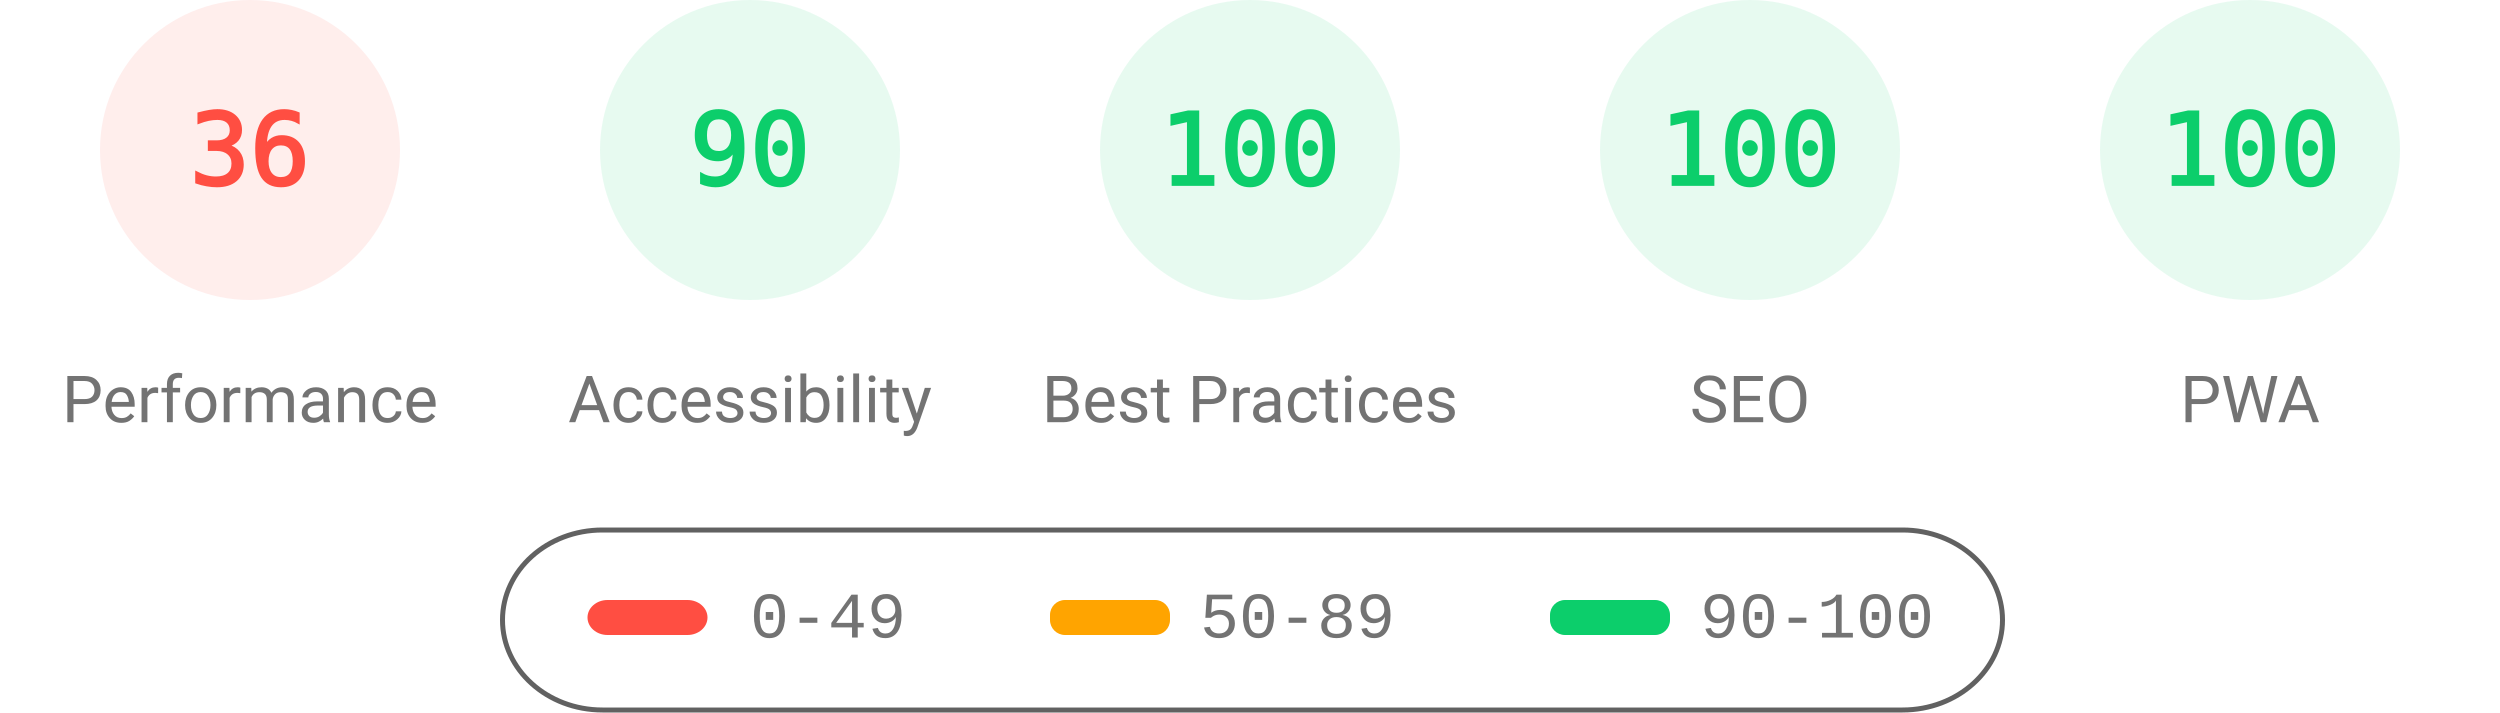
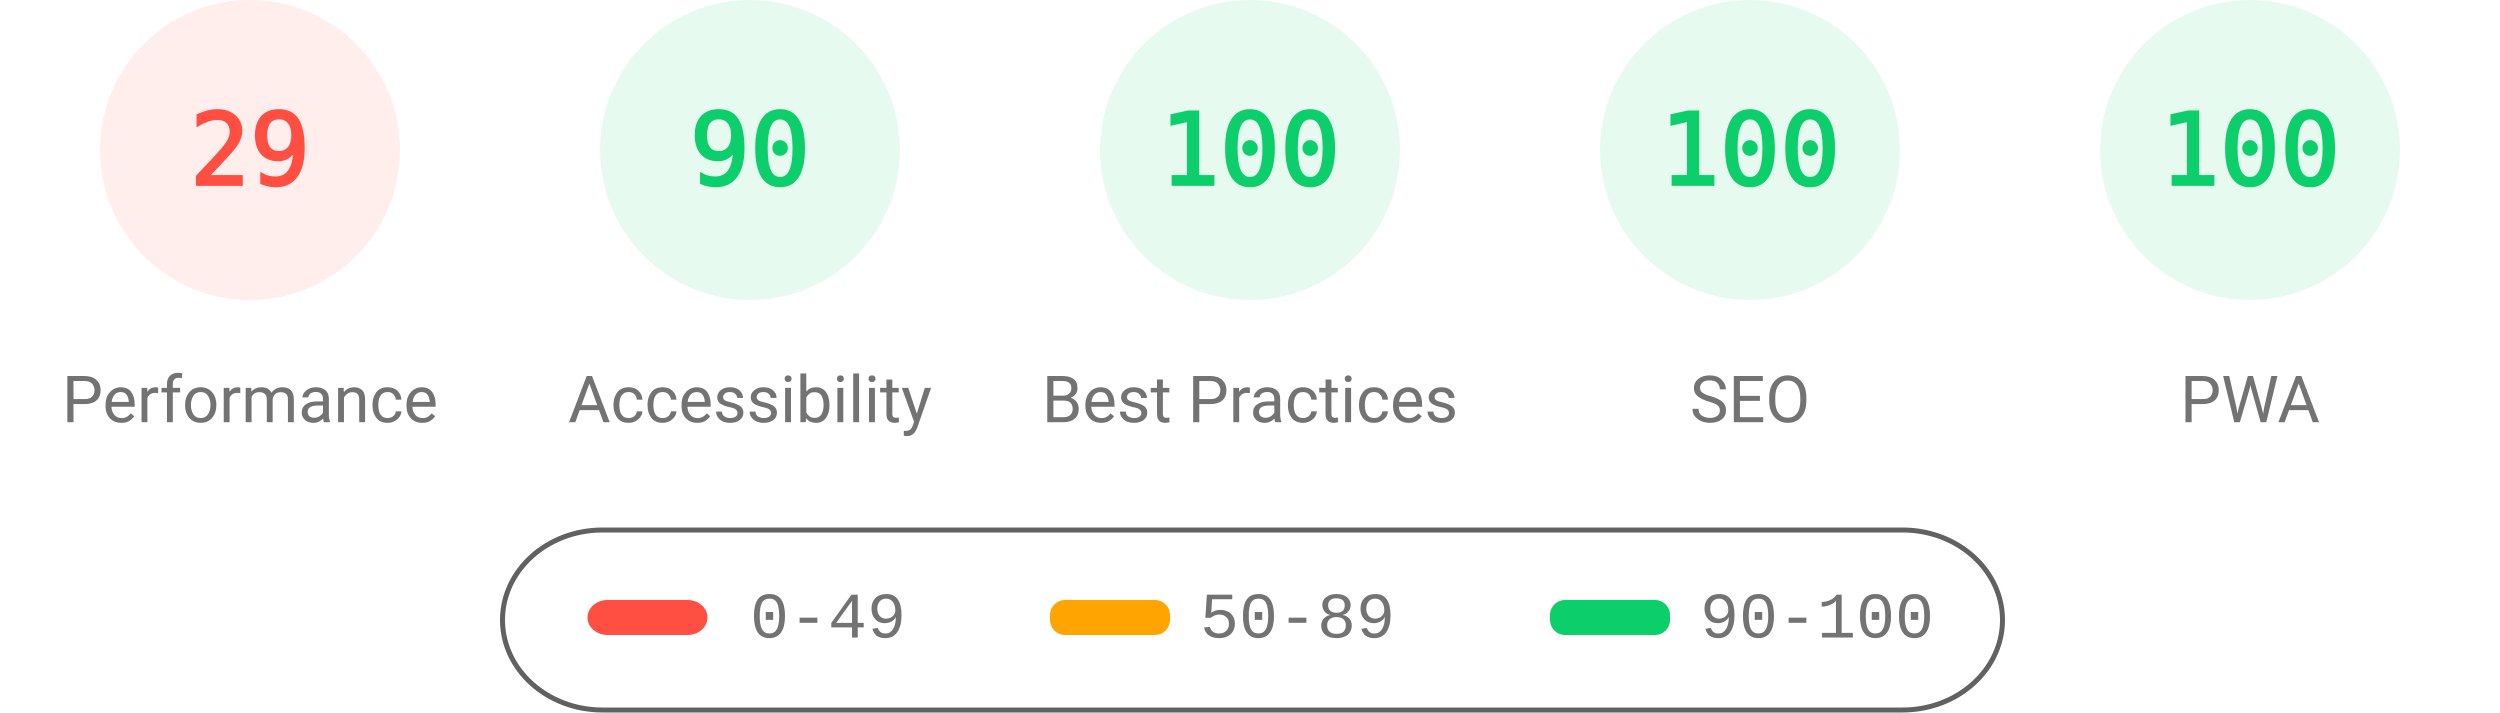
<svg xmlns="http://www.w3.org/2000/svg" fill="none" width="1000" height="285">
  <style>.gauge-base{opacity:.1}.gauge-arc{fill:none;animation-delay:250ms;stroke-linecap:round;transform:rotate(-90deg);transform-origin:100px 60px;animation:load-gauge 1s ease forwards}.guage-text{font-size:40px;font-family:monospace;text-align:center}.guage-red{color:#ff4e42;fill:#ff4e42;stroke:#ff4e42}.guage-orange{color:#ffa400;fill:#ffa400;stroke:#ffa400}.guage-green{color:#0cce6b;fill:#0cce6b;stroke:#0cce6b}.guage-undefined{color:#5c5c5c;fill:#5c5c5c;stroke:#5c5c5c}.guage-title{color:#737373;fill:#737373;stroke:none;font-size:26px;line-height:26px;font-family:Roboto,Halvetica,Arial,sans-serif}@keyframes load-gauge{from{stroke-dasharray:0 352.858}}</style>
  <svg class="guage-div guage-perf guage-red" viewBox="0 0 200 200" width="200" height="200">
    <circle class="gauge-base" r="56" cx="100" cy="60" stroke-width="8" />
-     <circle class="gauge-arc guage-arc-1" r="56" cx="100" cy="60" stroke-width="8" style="stroke-dasharray:126.669,351.858" />
-     <text class="guage-text" x="100" y="60" alignment-baseline="central" dominant-baseline="central" text-anchor="middle">36</text>
+     <circle class="gauge-arc guage-arc-1" r="56" cx="100" cy="60" stroke-width="8" style="stroke-dasharray:102.039,351.858" />
+     <text class="guage-text" x="100" y="60" alignment-baseline="central" dominant-baseline="central" text-anchor="middle">29</text>
    <text class="guage-title" x="100" y="160" alignment-baseline="central" dominant-baseline="central" text-anchor="middle">Performance</text>
  </svg>
  <svg class="guage-div guage-acc guage-green" viewBox="0 0 200 200" width="200" height="200" x="200">
    <circle class="gauge-base" r="56" cx="100" cy="60" stroke-width="8" />
    <circle class="gauge-arc guage-arc-2" r="56" cx="100" cy="60" stroke-width="8" style="stroke-dasharray:316.672,351.858" />
    <text class="guage-text" x="100" y="60" alignment-baseline="central" dominant-baseline="central" text-anchor="middle">90</text>
    <text class="guage-title" x="100" y="160" alignment-baseline="central" dominant-baseline="central" text-anchor="middle">Accessibility</text>
  </svg>
  <svg class="guage-div guage-best guage-green" viewBox="0 0 200 200" width="200" height="200" x="400">
    <circle class="gauge-base" r="56" cx="100" cy="60" stroke-width="8" />
    <circle class="gauge-arc guage-arc-3" r="56" cx="100" cy="60" stroke-width="8" style="stroke-dasharray:351.858,351.858" />
    <text class="guage-text" x="100" y="60" alignment-baseline="central" dominant-baseline="central" text-anchor="middle">100</text>
    <text class="guage-title" x="100" y="160" alignment-baseline="central" dominant-baseline="central" text-anchor="middle">Best Practices</text>
  </svg>
  <svg class="guage-div guage-seo guage-green" viewBox="0 0 200 200" width="200" height="200" x="600">
    <circle class="gauge-base" r="56" cx="100" cy="60" stroke-width="8" />
    <circle class="gauge-arc guage-arc-4" r="56" cx="100" cy="60" stroke-width="8" style="stroke-dasharray:351.858,351.858" />
    <text class="guage-text" x="100" y="60" alignment-baseline="central" dominant-baseline="central" text-anchor="middle">100</text>
    <text class="guage-title" x="100" y="160" alignment-baseline="central" dominant-baseline="central" text-anchor="middle">SEO</text>
  </svg>
  <svg class="guage-div guage-pwa guage-green" viewBox="0 0 200 200" width="200" height="200" x="800">
    <circle class="gauge-base" r="56" cx="100" cy="60" stroke-width="8" />
    <circle class="gauge-arc guage-arc-4" r="56" cx="100" cy="60" stroke-width="8" style="stroke-dasharray:351.858,351.858" />
    <text class="guage-text" x="100" y="60" alignment-baseline="central" dominant-baseline="central" text-anchor="middle">100</text>
    <text class="guage-title" x="100" y="160" alignment-baseline="central" dominant-baseline="central" text-anchor="middle">PWA</text>
  </svg>
  <svg width="604" height="76" x="200" y="210">
    <path fill="none" id="canvas_background" d="M-1-1h604v80H-1z" />
    <rect fill-opacity="0" stroke="#616161" stroke-width="2" rx="40" id="svg_2" height="72" width="600" y="2" x="1" fill="#000" />
    <rect stroke="#000" rx="8" id="svg_3" height="14" width="48" y="30" x="35" stroke-opacity="null" stroke-width="0" fill="#ff4e42" />
    <rect stroke="#000" rx="6" id="svg_4" height="14" width="48" y="30" x="220" stroke-opacity="null" stroke-width="0" fill="#ffa400" />
    <rect stroke="#000" rx="6" id="svg_5" height="14" width="48" y="30" x="420" stroke-opacity="null" stroke-width="0" fill="#0cce6b" />
    <text xml:space="preserve" text-anchor="start" font-family="'Courier New', Courier, monospace" font-size="26" id="svg_6" y="45" x="100" stroke-opacity="null" stroke-width="0" stroke="#000" fill="#737373">0-49</text>
    <text xml:space="preserve" text-anchor="start" font-family="'Courier New', Courier, monospace" font-size="26" id="svg_7" y="45" x="280" stroke-opacity="null" stroke-width="0" stroke="#000" fill="#737373">50-89</text>
    <text xml:space="preserve" text-anchor="start" font-family="'Courier New', Courier, monospace" font-size="26" id="svg_8" y="45" x="480" stroke-opacity="null" stroke-width="0" stroke="#000" fill="#737373">90-100</text>
  </svg>
</svg>
